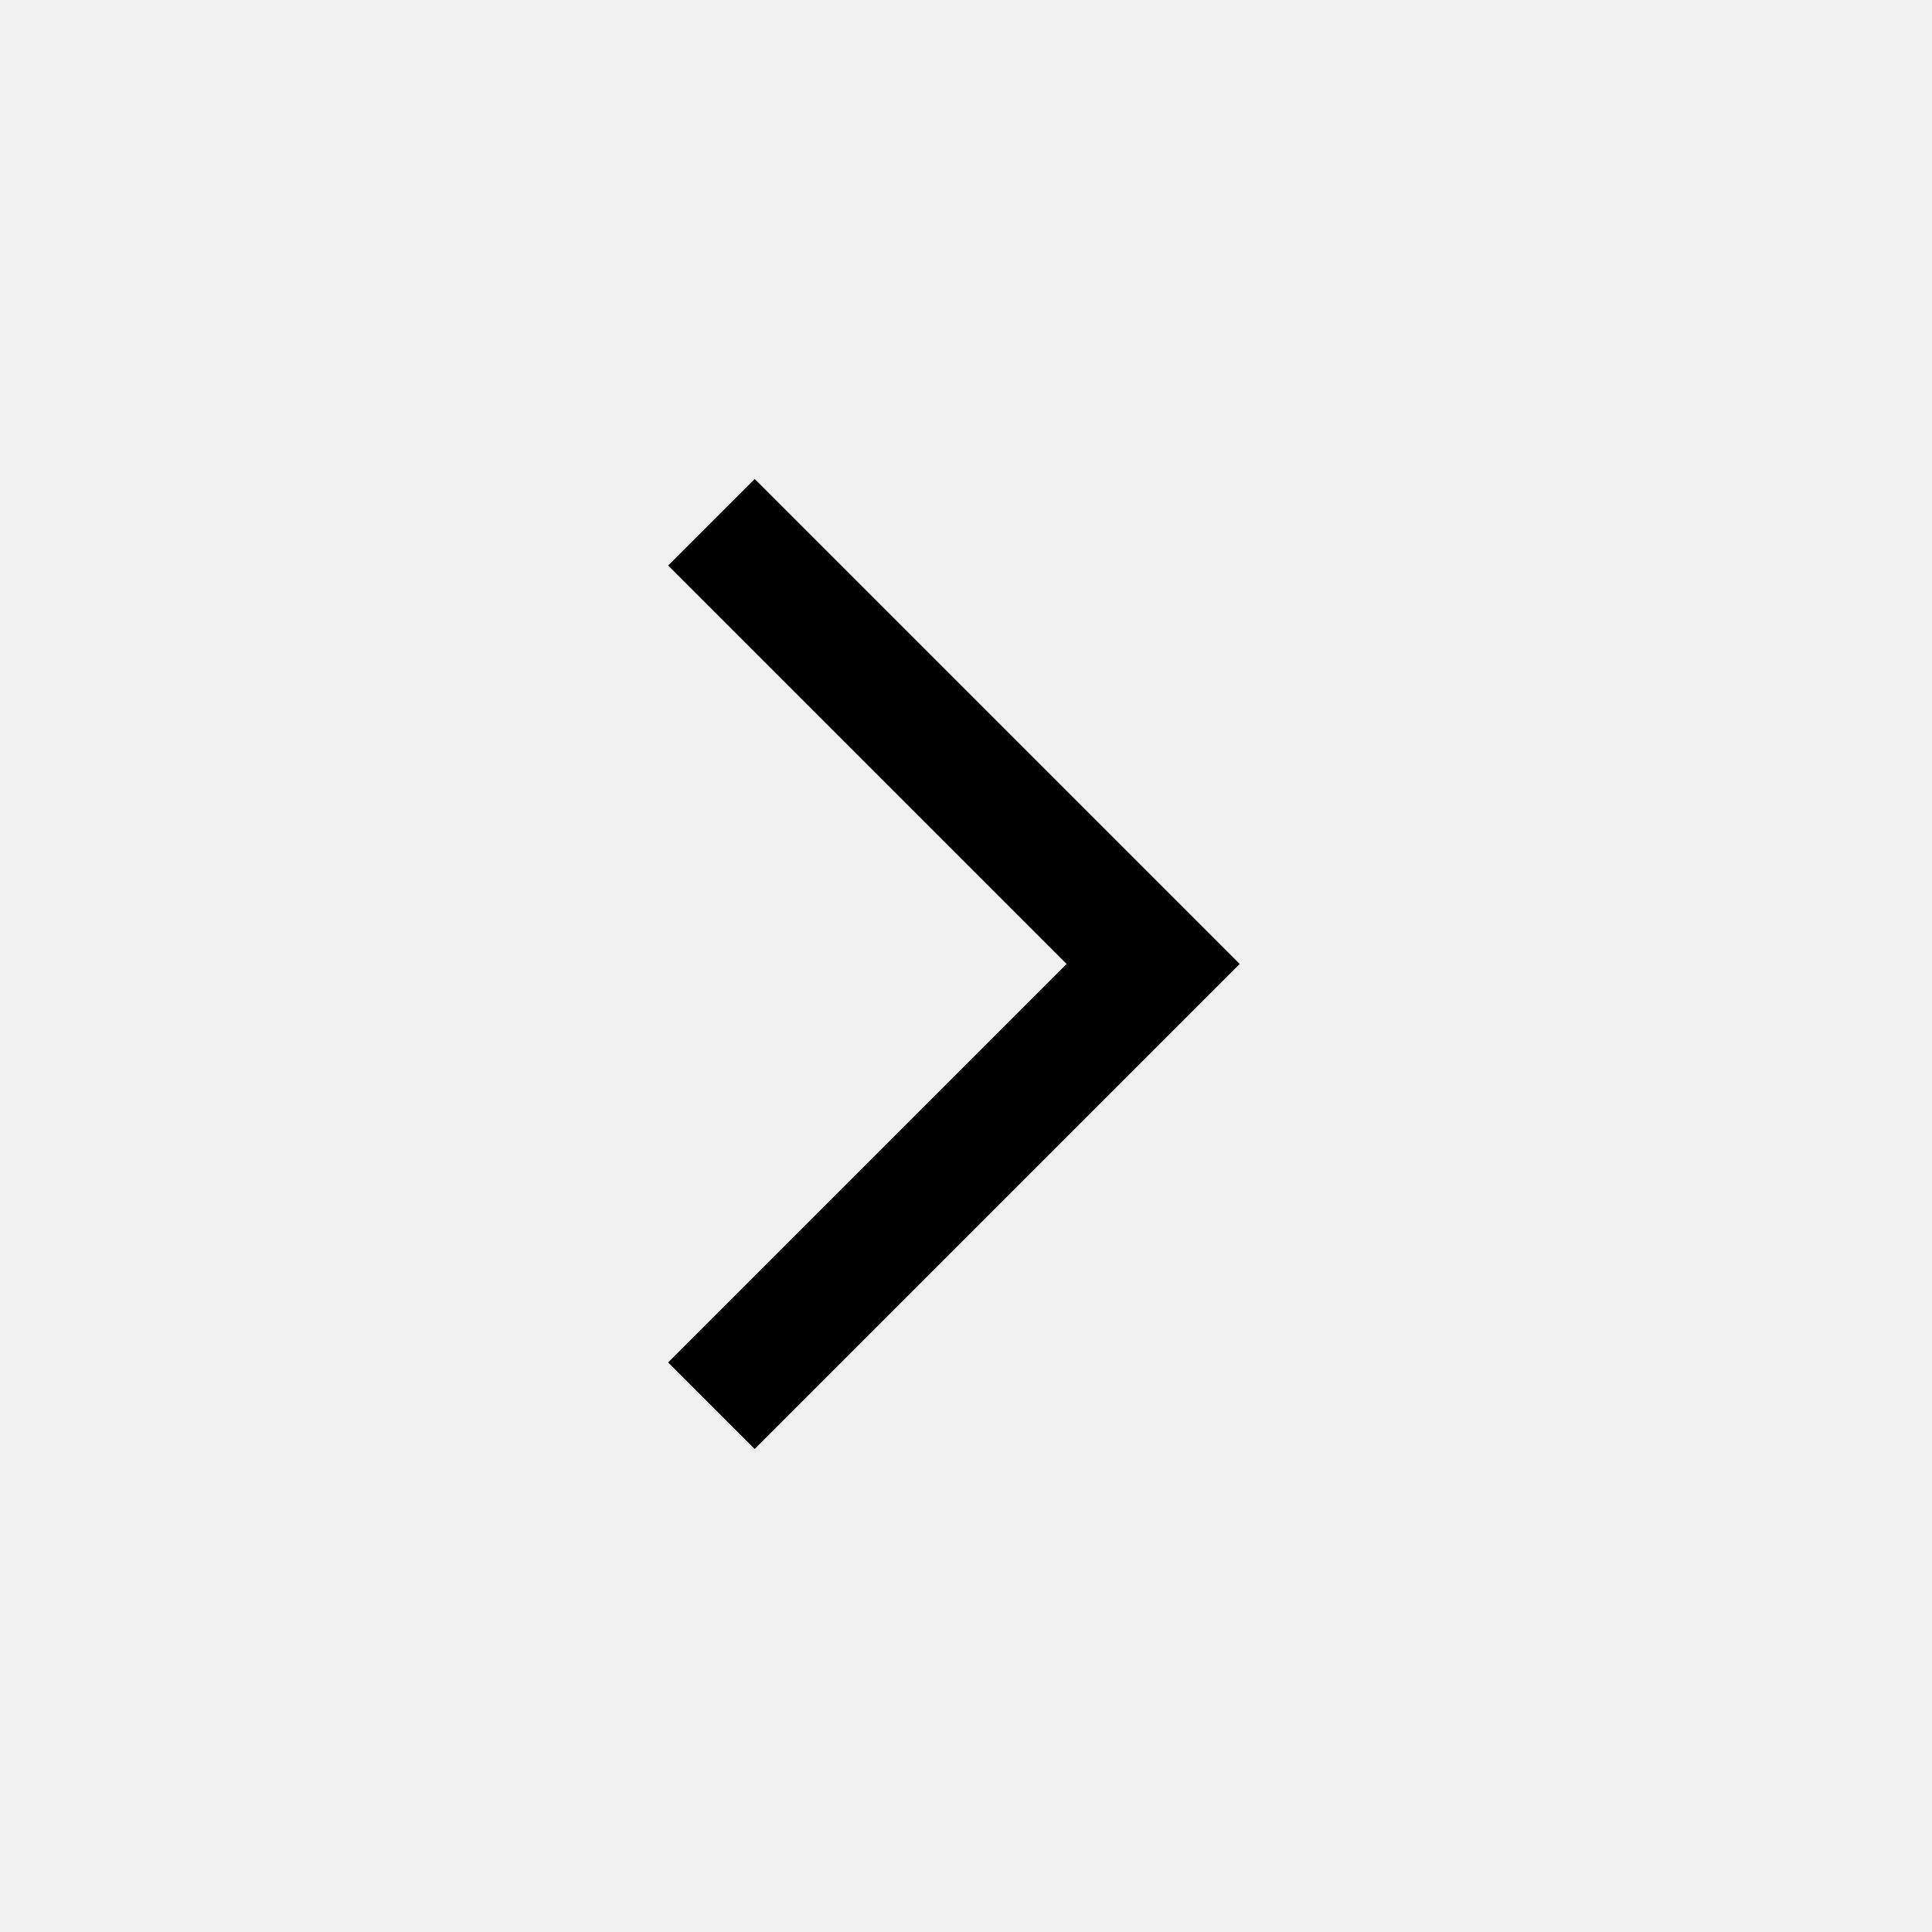
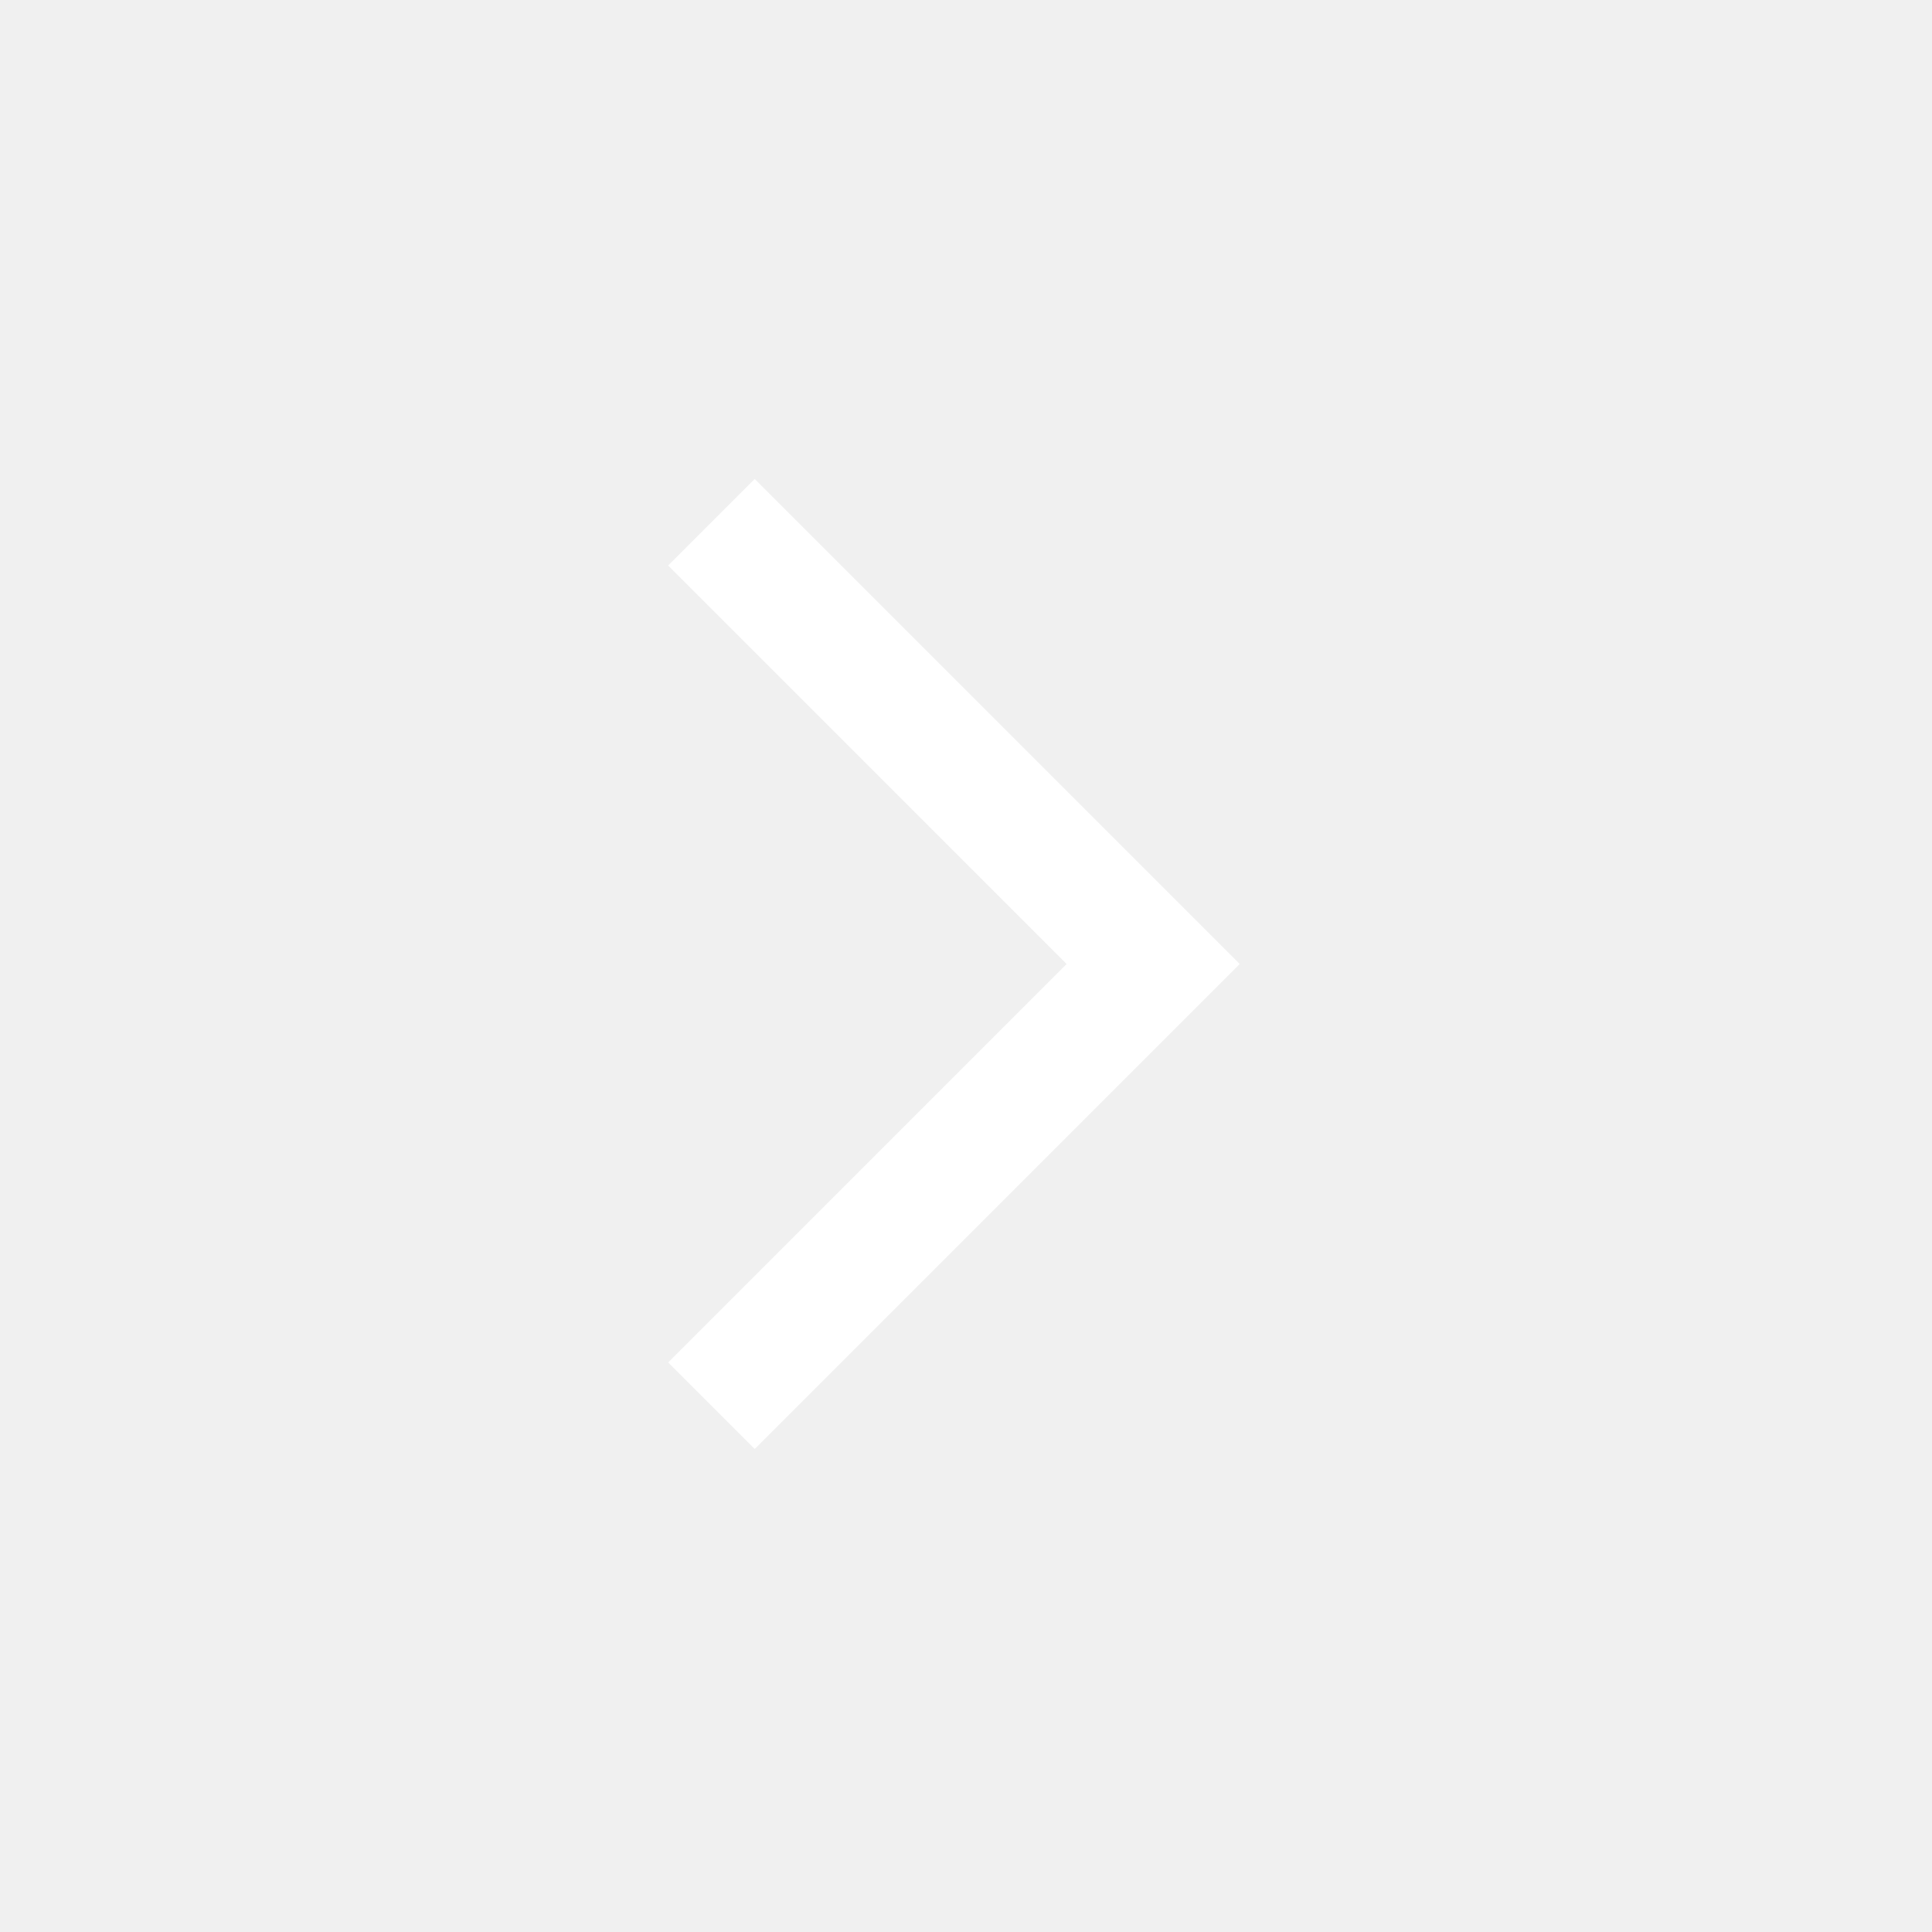
- <svg xmlns="http://www.w3.org/2000/svg" height="48" viewBox="0 -960 960 960" width="48">
-   <path d="M530-481 332-679l43-43 241 241-241 241-43-43 198-198Z" />
+ <svg xmlns="http://www.w3.org/2000/svg" width="48" height="48" viewBox="0 0 48 48" fill="none">
+   <path d="M26.5 23.95L16.6 14.05L18.75 11.9L30.8 23.95L18.75 36L16.6 33.85L26.5 23.95Z" fill="white" />
</svg>
